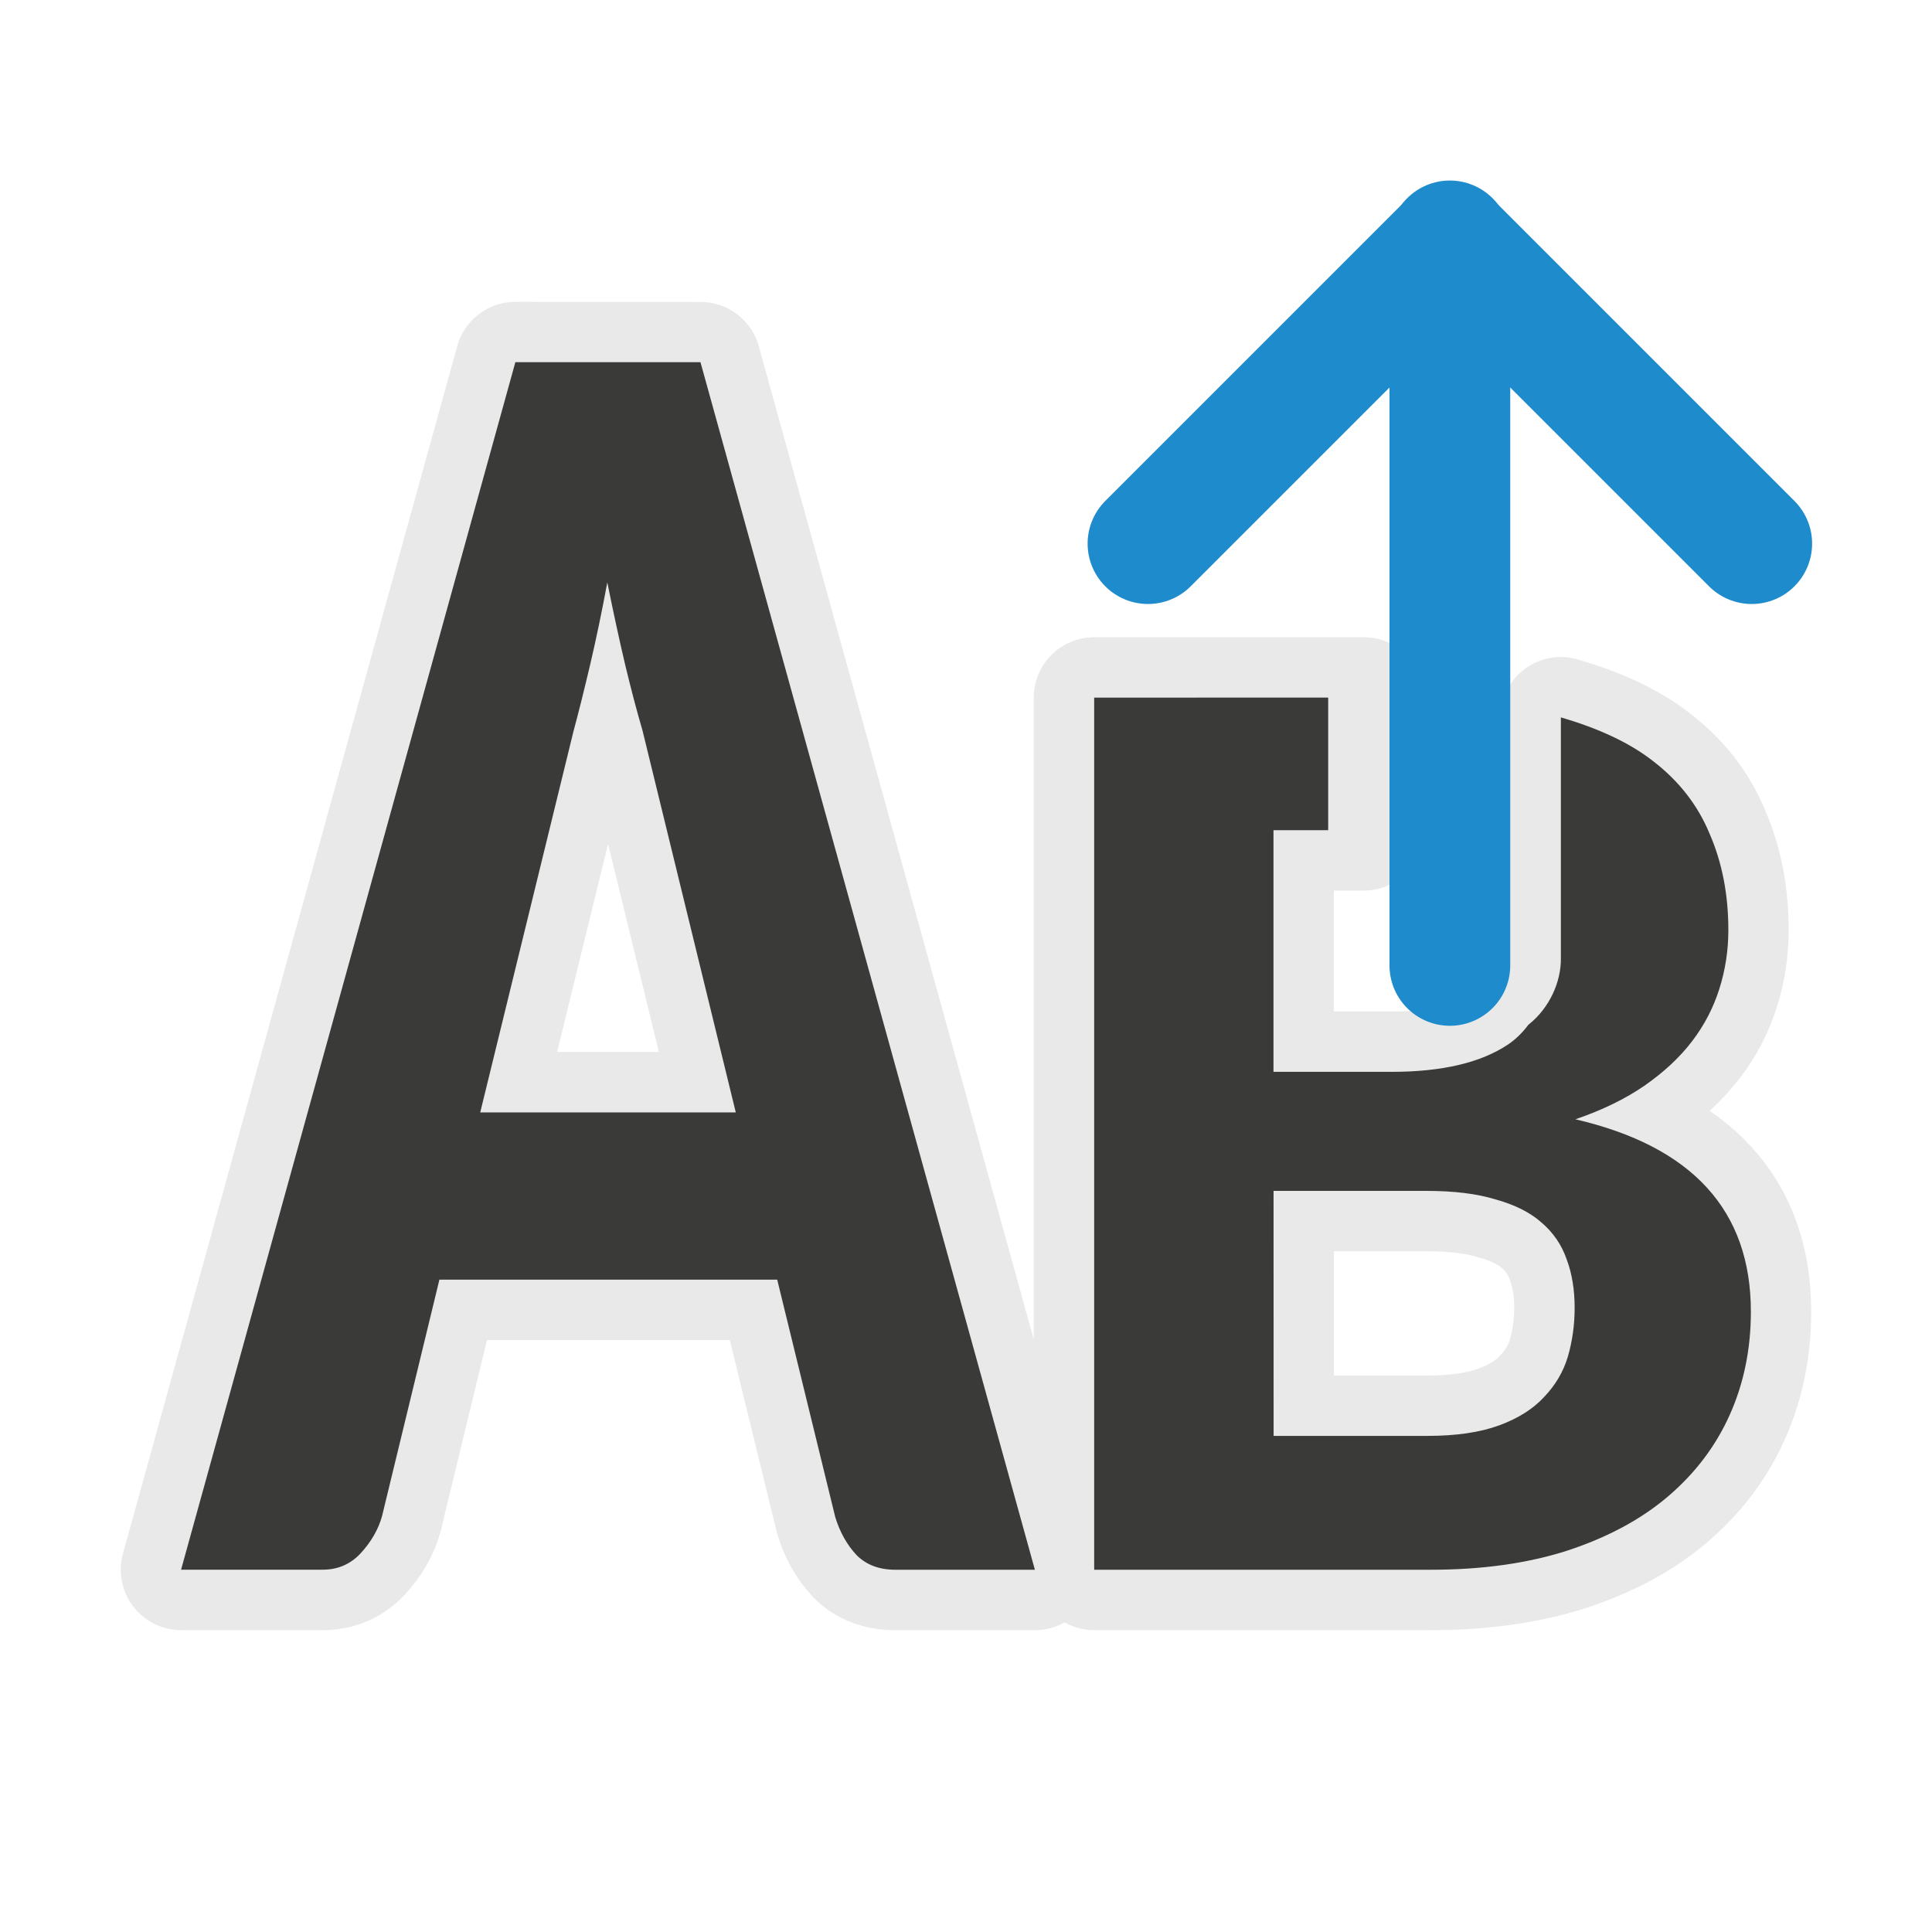
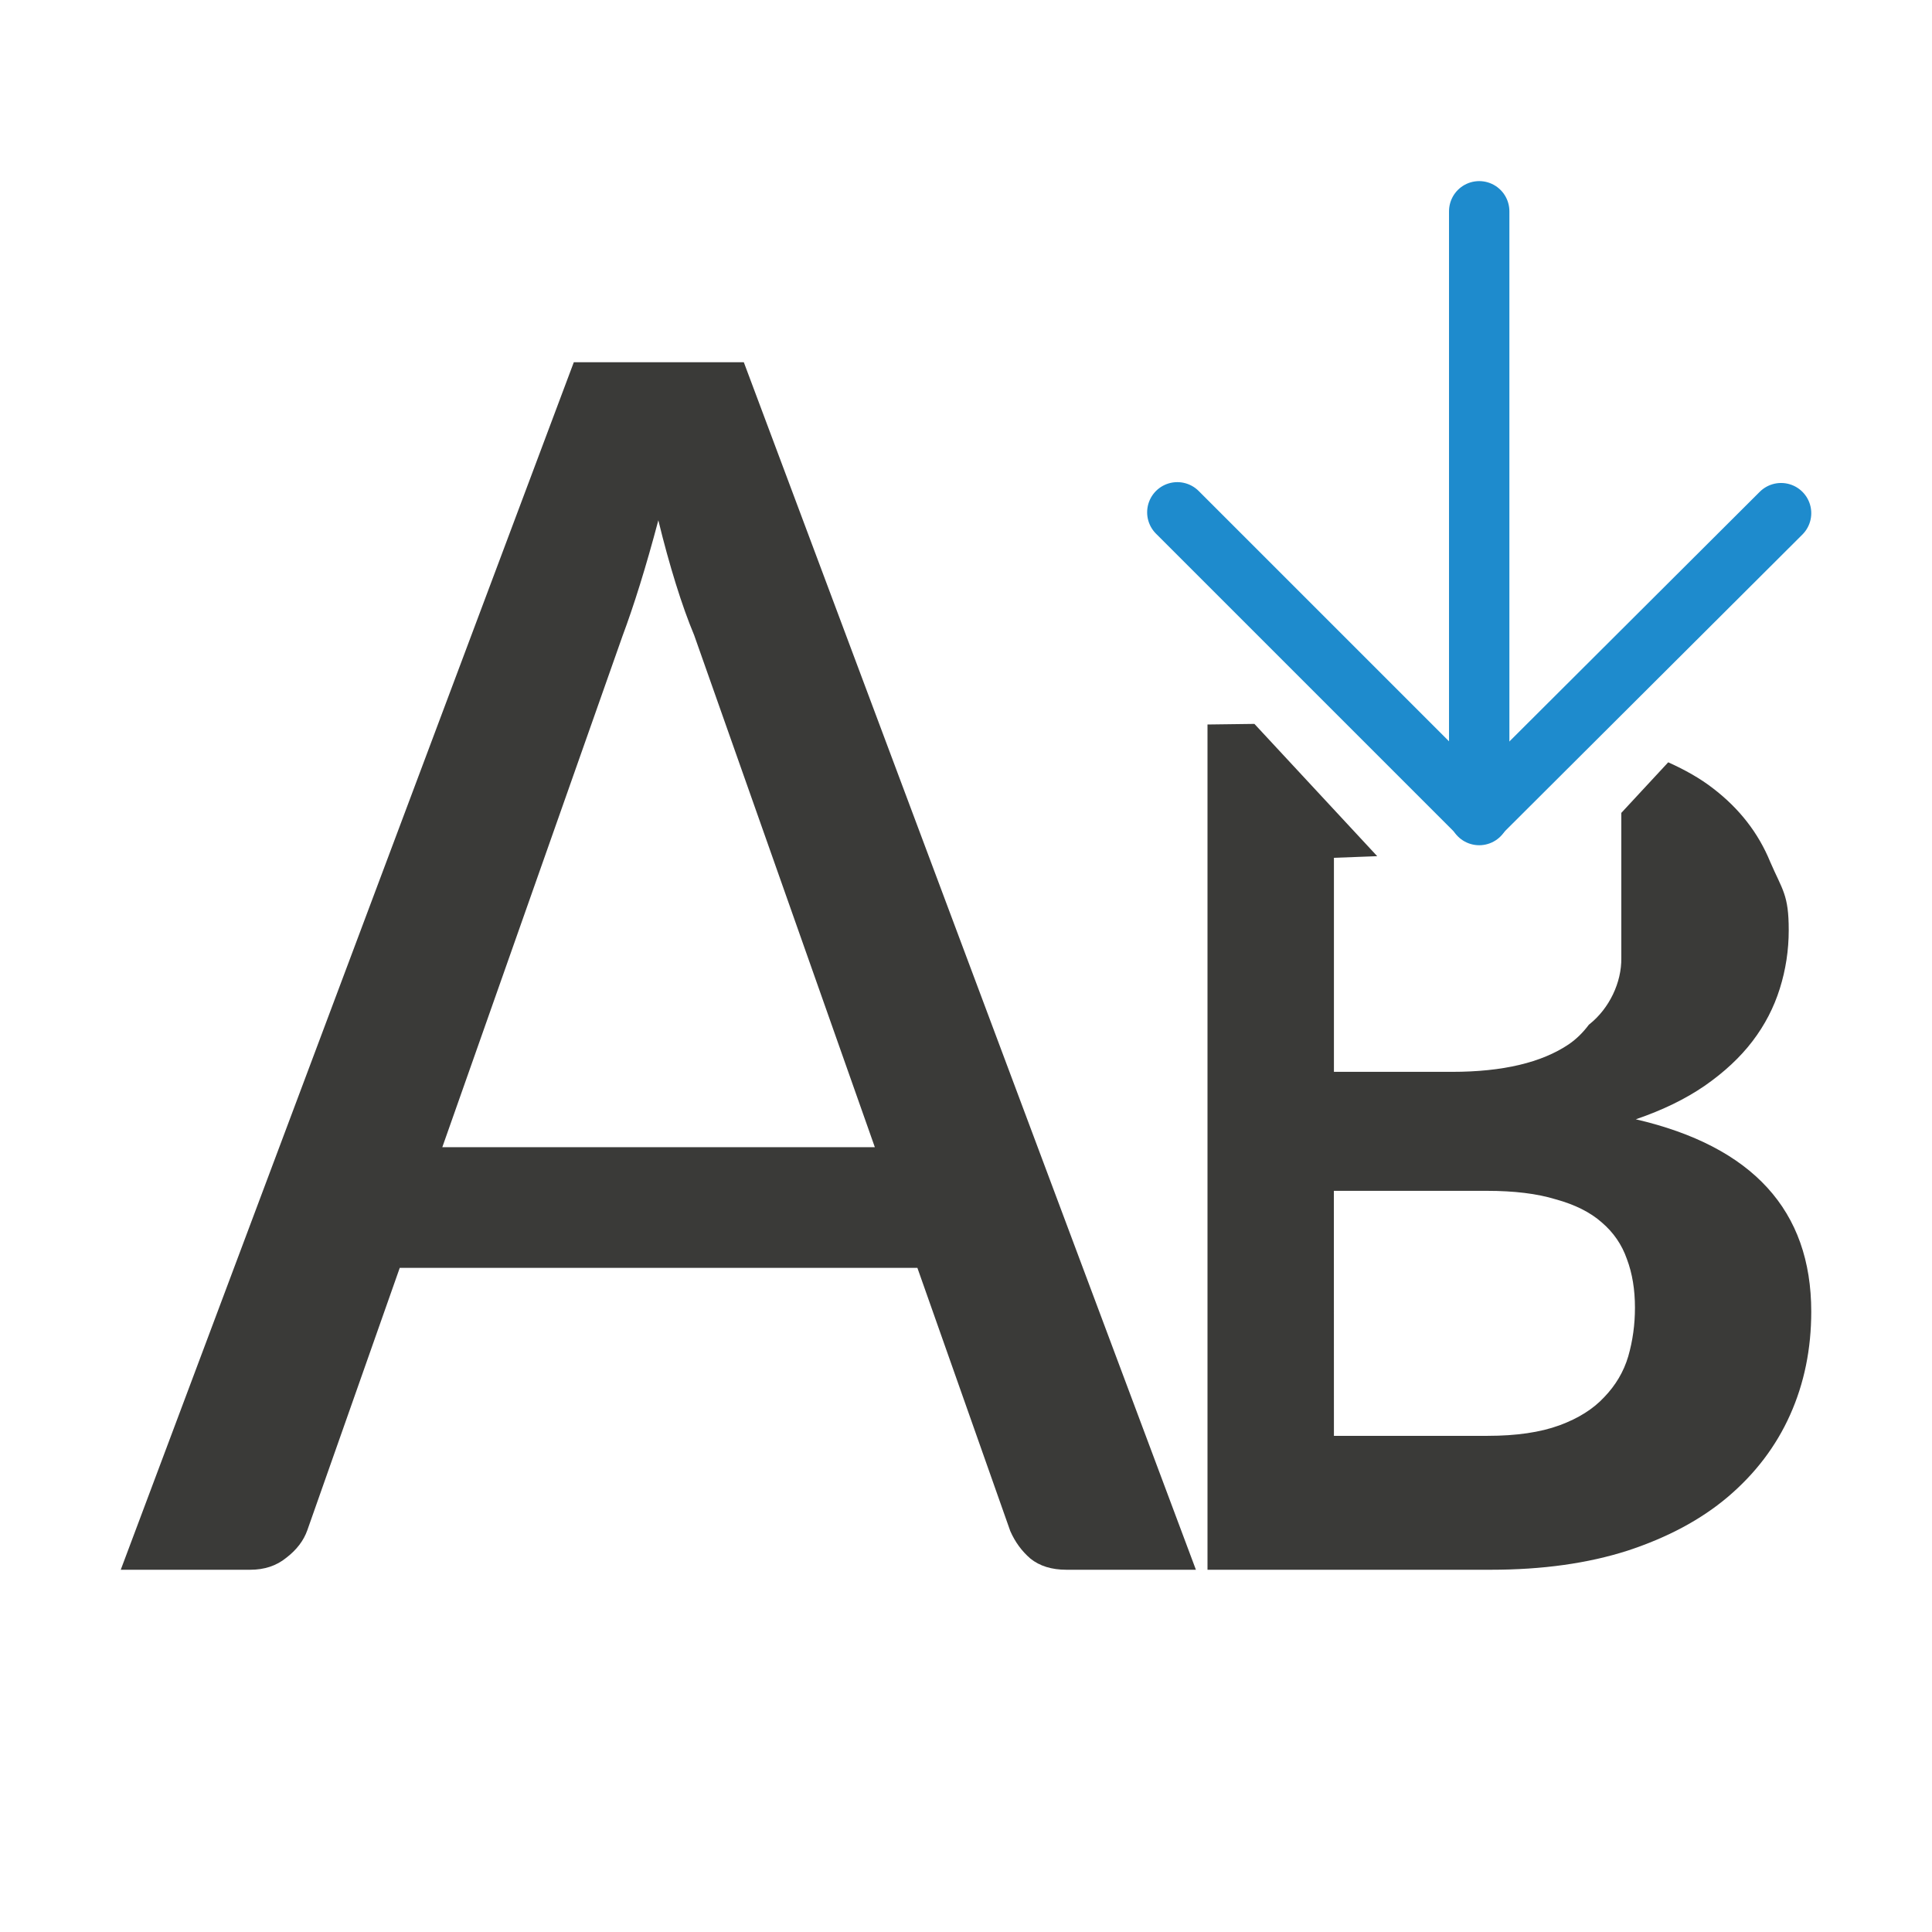
<svg xmlns="http://www.w3.org/2000/svg" viewBox="0 0 32 32">
-   <path d="m8.537 6-5.537 20h2.346c.252 0 .461-.091.629-.271.175-.191.294-.396.355-.617l.949-3.916h5.594l.961 3.932c.076.251.195.462.355.633.16.161.374.24.641.24h2.311l-5.537-20zm1.521 3.645c.099.492.2.949.299 1.371.099.412.194.773.285 1.084l1.545 6.324h-4.234l1.545-6.309c.084-.311.176-.678.275-1.1s.194-.879.285-1.371zm8.064 1.91v14.445h5.572c.852 0 1.606-.106 2.262-.316.663-.218 1.217-.514 1.662-.891.452-.384.798-.837 1.031-1.359.234-.522.35-1.093.35-1.709 0-1.675-.969-2.736-2.906-3.186.445-.152.824-.337 1.141-.555.324-.225.589-.472.793-.74.204-.268.353-.557.451-.869.098-.312.148-.635.148-.969 0-.587-.103-1.117-.307-1.588-.196-.479-.512-.885-.949-1.219-.394-.306-.909-.539-1.518-.717v3.986c.006.405-.199.835-.527 1.096-.004.003-.006.005-.01.008-.093.124-.201.234-.332.324-.452.305-1.097.457-1.934.457h-1.957v-4.002h1.496v-2.197zm2.971 8.17h2.535c.452 0 .832.046 1.141.141.317.087.571.214.76.381.196.167.335.37.418.609.09.239.133.507.133.805 0 .276-.036.544-.111.805-.075.254-.208.478-.396.674-.181.196-.428.353-.744.469-.317.116-.713.174-1.188.174h-2.547z" style="fill:none;stroke:#e8e8e8;stroke-opacity:.992;stroke-width:2;stroke-linejoin:round;stroke-linecap:round" />
-   <path d="m17.141 26h-2.311q-.4 0-.641-.241-.24-.256-.355-.633l-.961-3.931h-5.595l-.95 3.916q-.092.331-.355.617-.252.271-.629.271h-2.345l5.537-20h3.066zm-9.187-7.575h4.233l-1.545-6.325q-.137-.467-.286-1.084-.149-.633-.297-1.37-.137.738-.286 1.37-.149.633-.275 1.099z" fill="#3a3a38" />
-   <path d="m18.123 11.555v14.445h5.572c.852 0 1.606-.106 2.262-.316.663-.218 1.217-.514 1.662-.891.452-.384.798-.837 1.031-1.359.234-.522.35-1.093.35-1.709 0-1.675-.969-2.736-2.906-3.186.445-.152.824-.337 1.141-.555.324-.225.589-.472.793-.74.204-.268.353-.557.451-.869.098-.312.148-.635.148-.969 0-.587-.103-1.117-.307-1.588-.196-.479-.512-.885-.949-1.219-.394-.306-.909-.539-1.518-.717v3.986c.006.405-.199.835-.527 1.096-.004.003-.006.005-.01.008-.093.124-.201.234-.332.324-.452.305-1.097.457-1.934.457h-1.957v-4.002h.906v-2.197zm2.971 8.17h2.535c.452 0 .832.046 1.141.141.317.087.571.214.76.381.196.167.335.37.418.609.09.239.133.507.133.805 0 .276-.036.544-.111.805-.075.254-.208.478-.396.674-.181.196-.428.353-.744.469-.317.116-.713.174-1.188.174h-2.547z" fill="#3a3a38" />
-   <g fill="none" stroke="#1e8bcd" stroke-linecap="round" stroke-width="2" transform="matrix(0 -1 1 0 1.014242 33.00414)">
-     <path d="m17.014 23h12" />
-     <path d="m24 18 5 5-5 5" stroke-linejoin="round" />
+   <path d="m9.504 6-7.504 20h2.146c.233 0 .431-.065.594-.197.173-.132.289-.285.35-.457l1.531-4.346h8.574l1.539 4.361c.081.183.192.333.334.455.152.122.35.184.594.184h2.146l-7.488-20zm1.4 2.617c.091.375.188.726.289 1.051.101.325.203.61.305.854l2.992 8.479h-7.164l2.984-8.465c.091-.244.188-.527.289-.852.101-.325.203-.681.305-1.066z" fill="#3a3a38" transform="scale(1)" />
+   <path d="m20.777 11.99-.777.01v14h4.695c.852 0 1.606-.106 2.262-.316.663-.218 1.217-.514 1.662-.891.452-.384.798-.837 1.031-1.359.234-.522.35-1.093.35-1.709 0-1.675-.969-2.736-2.906-3.186.445-.152.824-.337 1.141-.555.324-.225.589-.472.793-.74.204-.268.353-.557.451-.869.098-.312.148-.635.148-.969 0-.587-.103-.66-.307-1.131-.196-.479-.512-.885-.949-1.219-.211-.164-.463-.305-.74-.43l-.777.838v2.404c.006.405-.199.835-.527 1.096-.004.003-.006.005-.01.008-.093.124-.201.234-.332.324-.452.305-1.097.457-1.934.457h-1.957v-3.545l.717-.027zm1.316 7.734h2.535c.452 0 .832.046 1.141.141.317.087.571.214.76.381.196.167.335.37.418.609.09.239.133.507.133.805 0 .276-.036.544-.111.805-.075.254-.208.478-.396.674-.181.196-.428.353-.744.469-.317.116-.713.174-1.188.174h-2.547z" fill="#3a3a38" />
+   <g fill="none" stroke="#1e8bcd" stroke-linecap="round" transform="matrix(0 1 1 0 1.014242 -13.02434)">
+     <path d="m16.524 23.486h10" />
+     <path d="m21.51 18.486 5 5-4.986 5" stroke-linejoin="round" />
  </g>
</svg>
